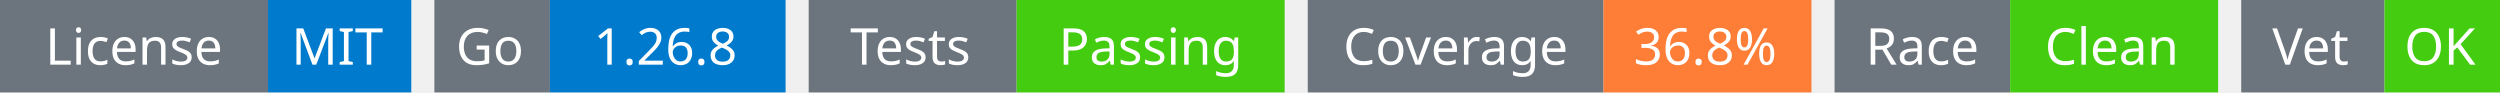
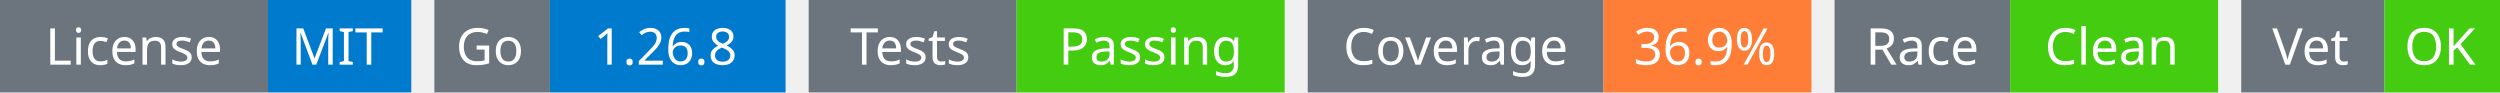
<svg xmlns="http://www.w3.org/2000/svg" width="541" height="20" viewBox="0 0 541 20">
  <g transform="translate(0, 0)">
    <rect x="0" y="0" width="58" height="20" fill="#6c757d" />
    <rect x="58" y="0" width="31" height="20" fill="#007acc" />
    <text x="29" y="14" text-anchor="middle" font-family="sans-serif" font-size="11" fill="white">License</text>
    <text x="73" y="14" text-anchor="middle" font-family="sans-serif" font-size="11" fill="white">MIT</text>
  </g>
  <g transform="translate(94, 0)">
    <rect x="0" y="0" width="25" height="20" fill="#6c757d" />
    <rect x="25" y="0" width="51" height="20" fill="#007acc" />
    <text x="12" y="14" text-anchor="middle" font-family="sans-serif" font-size="11" fill="white">Go</text>
    <text x="50" y="14" text-anchor="middle" font-family="sans-serif" font-size="11" fill="white">1.26.8</text>
  </g>
  <g transform="translate(175, 0)">
    <rect x="0" y="0" width="45" height="20" fill="#6c757d" />
    <rect x="45" y="0" width="58" height="20" fill="#4c1" />
    <text x="22" y="14" text-anchor="middle" font-family="sans-serif" font-size="11" fill="white">Tests</text>
    <text x="74" y="14" text-anchor="middle" font-family="sans-serif" font-size="11" fill="white">Passing</text>
  </g>
  <g transform="translate(283, 0)">
    <rect x="0" y="0" width="64" height="20" fill="#6c757d" />
    <rect x="64" y="0" width="45" height="20" fill="#fe7d37" />
    <text x="32" y="14" text-anchor="middle" font-family="sans-serif" font-size="11" fill="white">Coverage</text>
-     <text x="86" y="14" text-anchor="middle" font-family="sans-serif" font-size="11" fill="white">36.8%</text>
+     <text x="86" y="14" text-anchor="middle" font-family="sans-serif" font-size="11" fill="white">36.9%</text>
  </g>
  <g transform="translate(397, 0)">
    <rect x="0" y="0" width="38" height="20" fill="#6c757d" />
    <rect x="38" y="0" width="45" height="20" fill="#4c1" />
    <text x="19" y="14" text-anchor="middle" font-family="sans-serif" font-size="11" fill="white">Race</text>
    <text x="60" y="14" text-anchor="middle" font-family="sans-serif" font-size="11" fill="white">Clean</text>
  </g>
  <g transform="translate(485, 0)">
    <rect x="0" y="0" width="31" height="20" fill="#6c757d" />
    <rect x="31" y="0" width="25" height="20" fill="#4c1" />
    <text x="15" y="14" text-anchor="middle" font-family="sans-serif" font-size="11" fill="white">Vet</text>
    <text x="43" y="14" text-anchor="middle" font-family="sans-serif" font-size="11" fill="white">OK</text>
  </g>
</svg>
